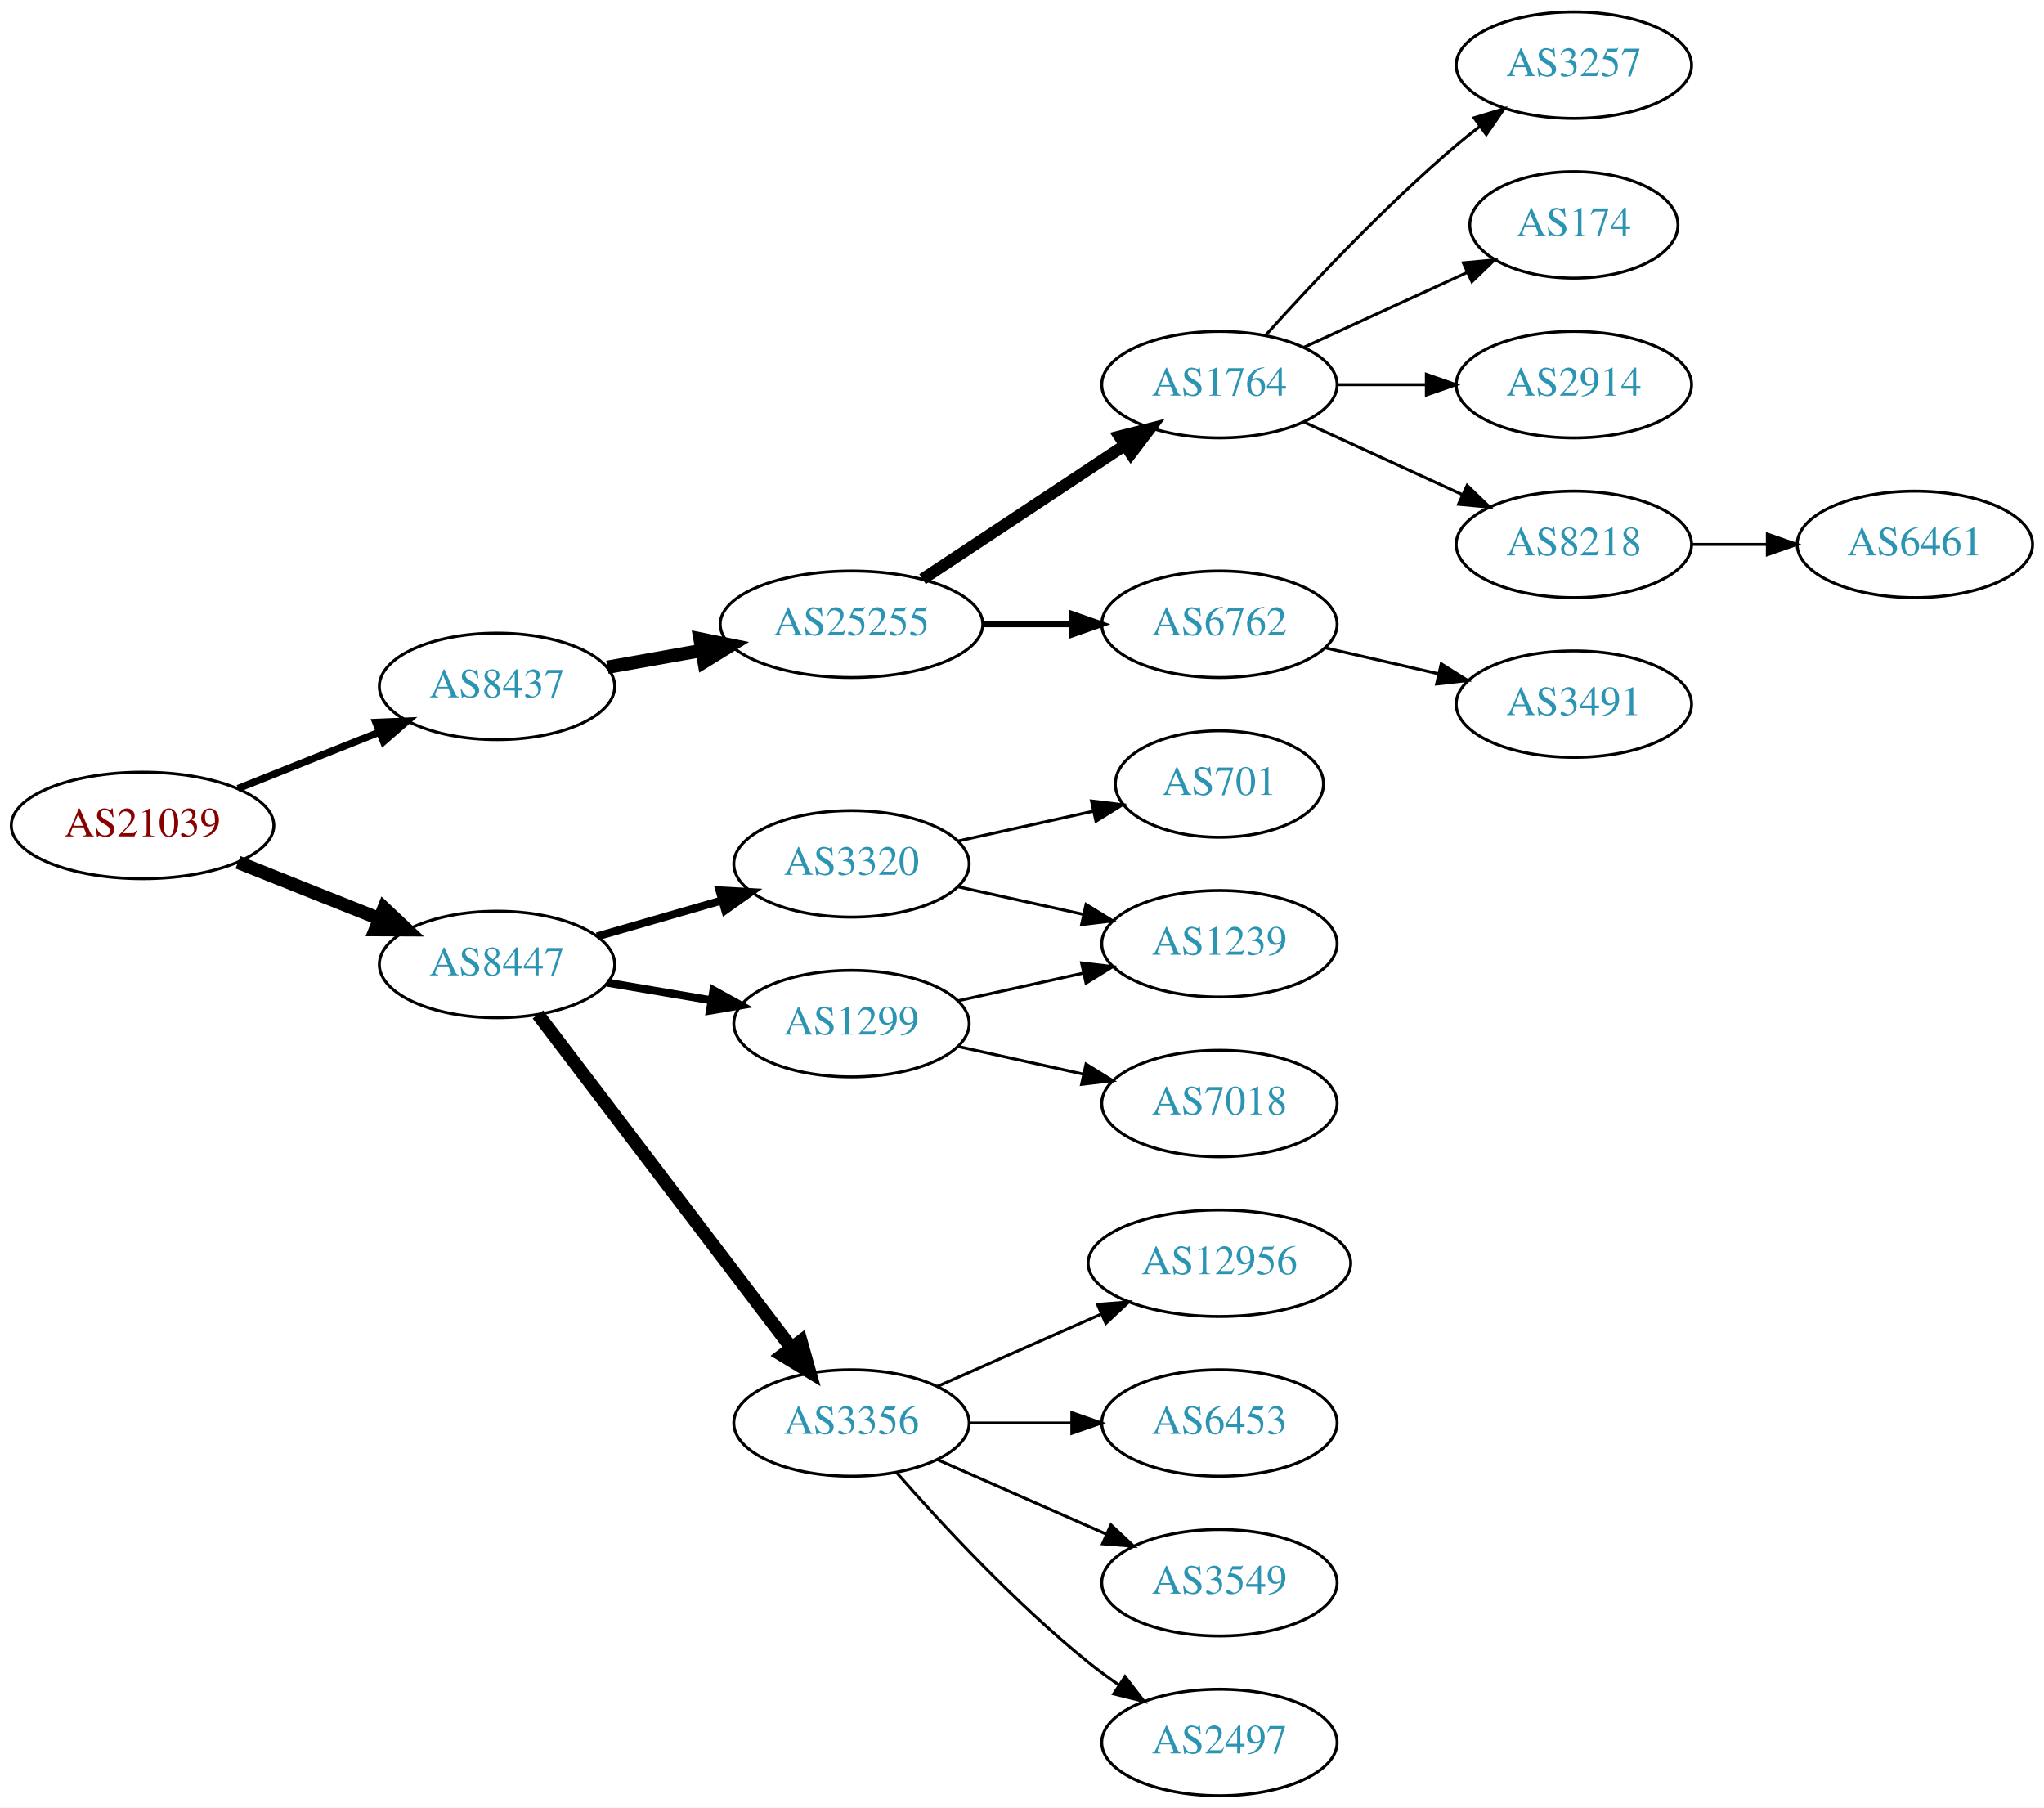
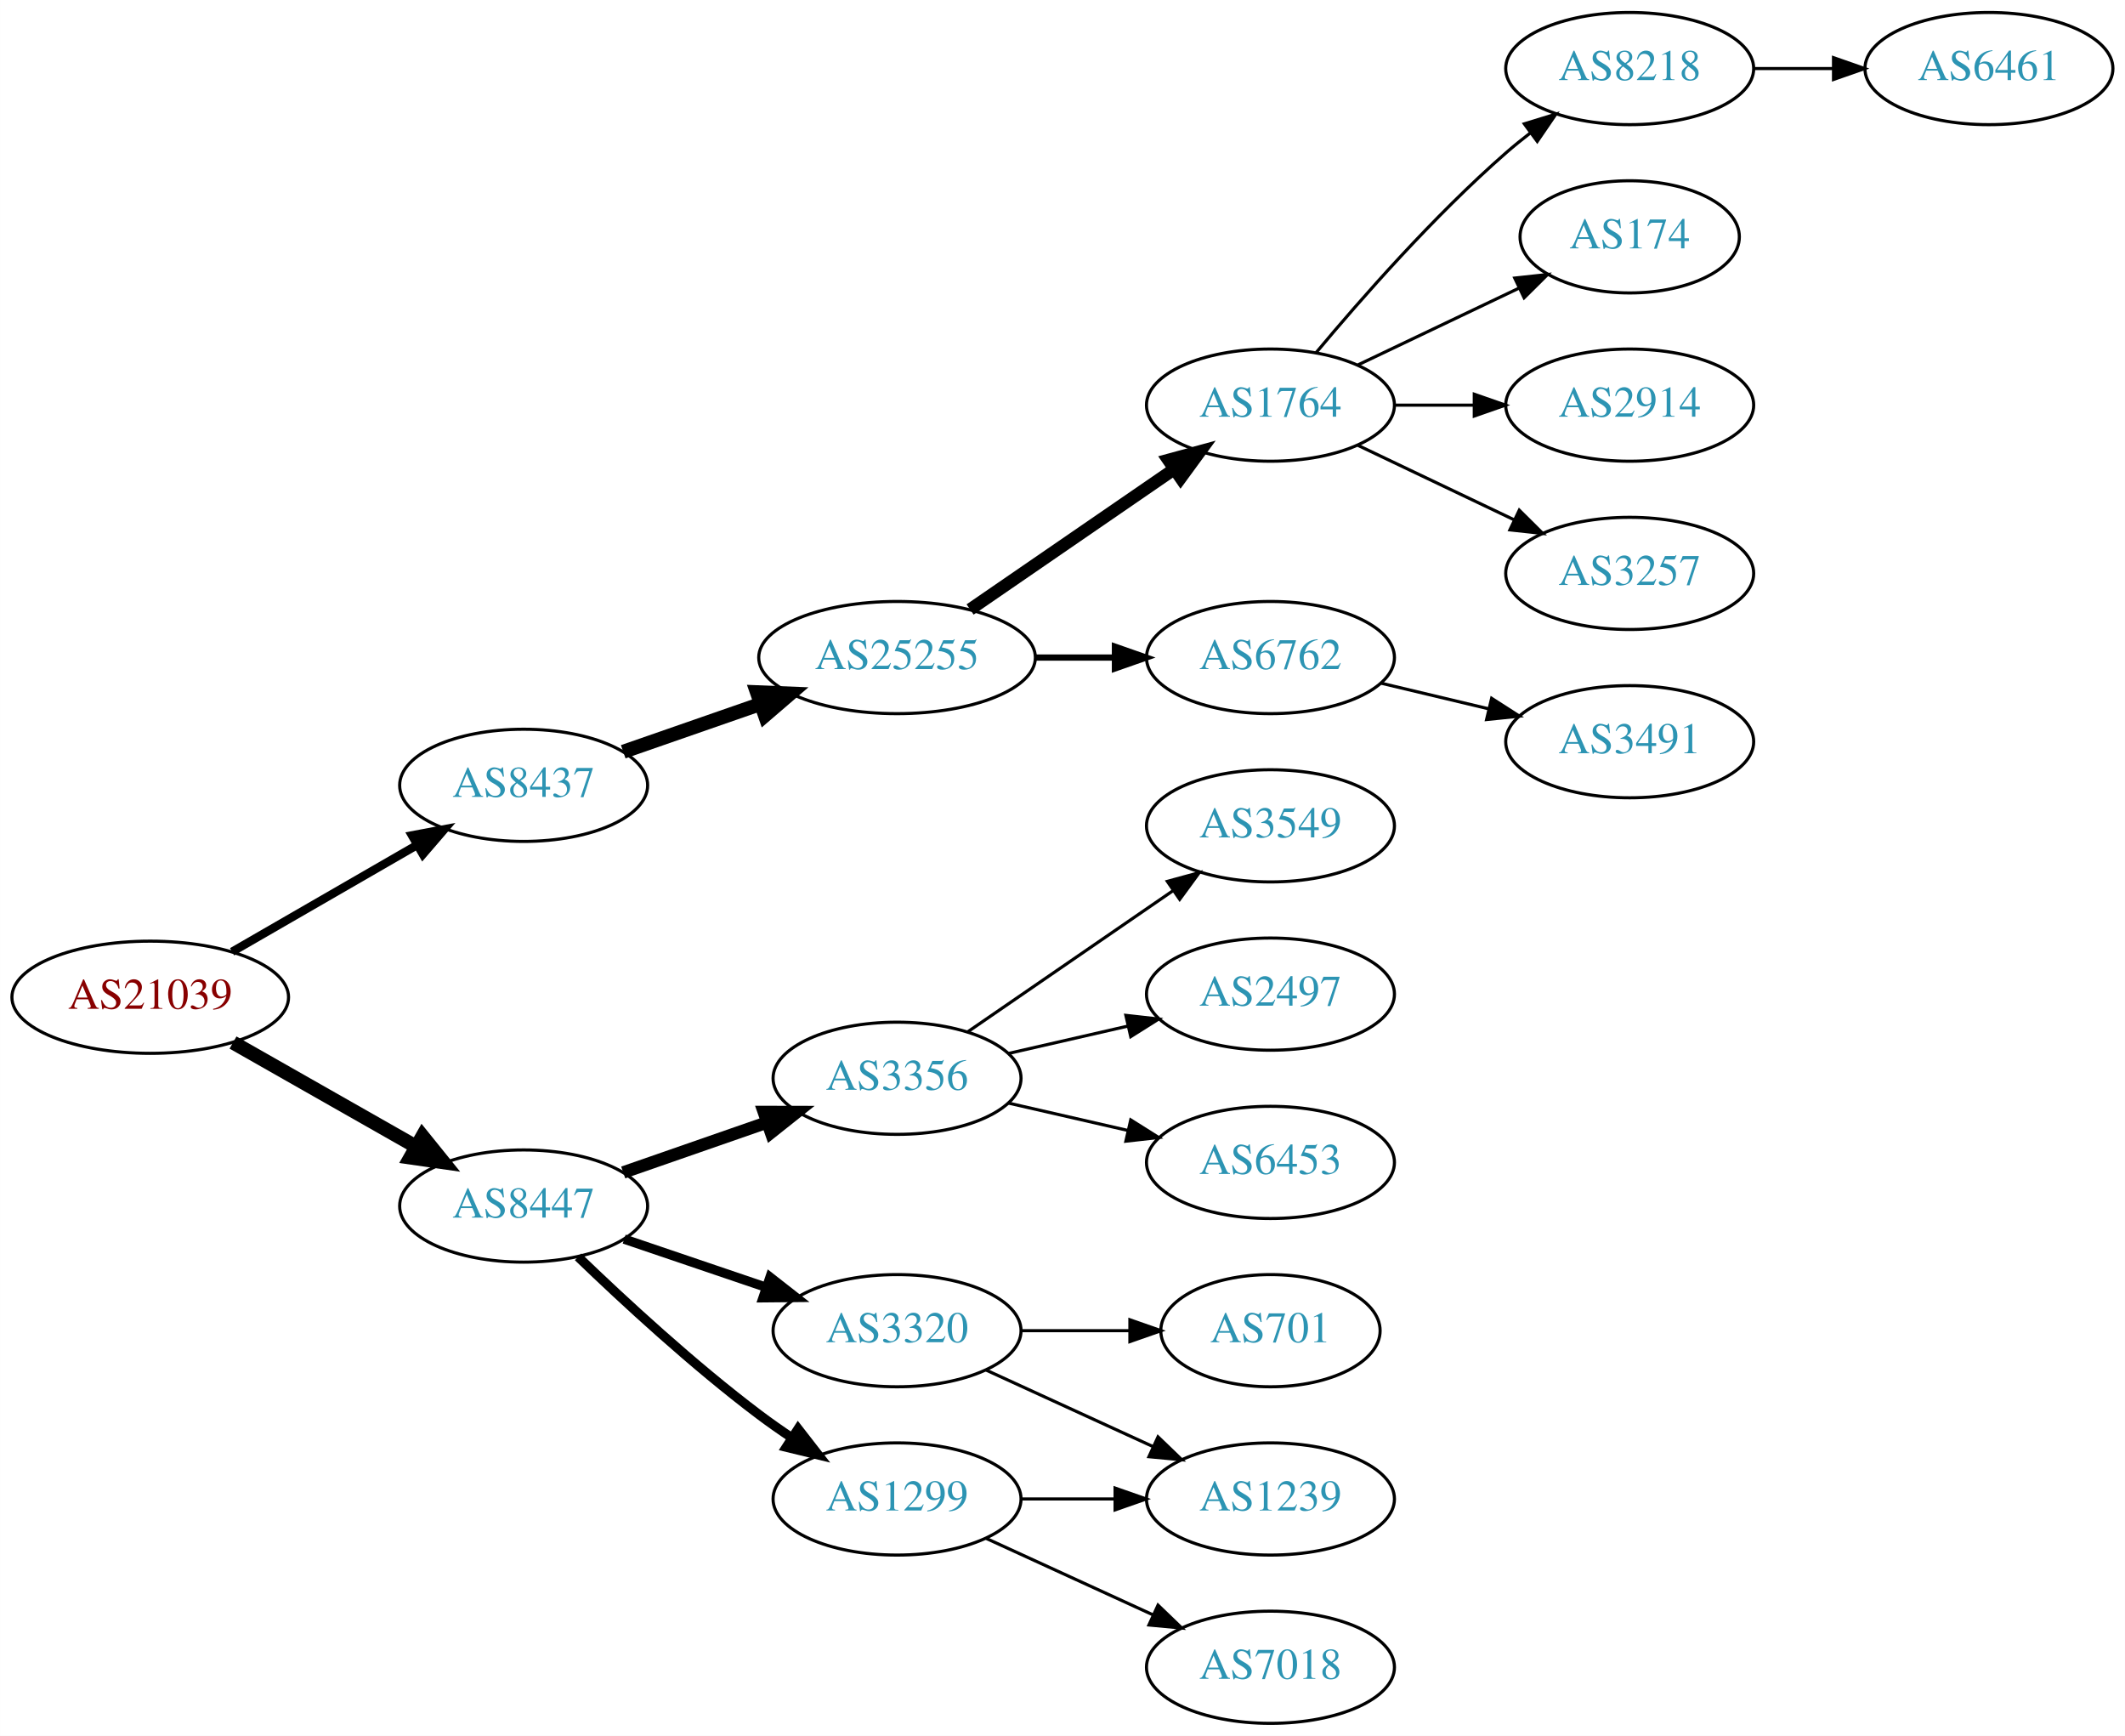
- <svg xmlns="http://www.w3.org/2000/svg" xmlns:xlink="http://www.w3.org/1999/xlink" width="691pt" height="611pt" viewBox="0.00 0.00 691.06 611.00">
-   <g id="graph0" class="graph" transform="scale(1 1) rotate(0) translate(4 607)">
-     <polygon fill="white" stroke="none" points="-4,4 -4,-607 687.055,-607 687.055,4 -4,4" />
+ <svg xmlns="http://www.w3.org/2000/svg" xmlns:xlink="http://www.w3.org/1999/xlink" width="682pt" height="557pt" viewBox="0.00 0.00 681.96 557.00">
+   <g id="graph0" class="graph" transform="scale(1 1) rotate(0) translate(4 553)">
+     <polygon fill="white" stroke="none" points="-4,4 -4,-553 677.956,-553 677.956,4 -4,4" />
    <g id="node1" class="node">
      <g id="a_node1">
        <a xlink:href="/asn/21039" xlink:title="AS21039 ~ Energie Steiermark Technik GmbH [AT]">
-           <ellipse fill="#ffffff" stroke="black" cx="44.196" cy="-328" rx="44.393" ry="18" />
-           <text text-anchor="middle" x="44.196" y="-324.3" font-family="Times,serif" font-size="14.00" fill="#880000">AS21039</text>
+           <ellipse fill="#ffffff" stroke="black" cx="44.196" cy="-233" rx="44.393" ry="18" />
+           <text text-anchor="middle" x="44.196" y="-229.3" font-family="Times,serif" font-size="14.00" fill="#880000">AS21039</text>
        </a>
      </g>
    </g>
    <g id="node2" class="node">
      <g id="a_node2">
        <a xlink:href="/asn/8437" xlink:title="AS8437 ~ Hutchison Drei Austria GmbH [AT]">
-           <ellipse fill="#ffffff" stroke="black" cx="164.039" cy="-375" rx="39.794" ry="18" />
-           <text text-anchor="middle" x="164.039" y="-371.3" font-family="Times,serif" font-size="14.00" fill="#2c94b3">AS8437</text>
+           <ellipse fill="#ffffff" stroke="black" cx="164.039" cy="-301" rx="39.794" ry="18" />
+           <text text-anchor="middle" x="164.039" y="-297.3" font-family="Times,serif" font-size="14.00" fill="#2c94b3">AS8437</text>
        </a>
      </g>
    </g>
    <g id="edge1" class="edge">
-       <path fill="none" stroke="black" stroke-width="2.455" d="M76.466,-340.472C91.148,-346.327 108.791,-353.364 124.309,-359.553" />
-       <polygon fill="black" stroke="black" stroke-width="2.455" points="123.066,-362.825 133.651,-363.279 125.659,-356.323 123.066,-362.825" />
+       <path fill="none" stroke="black" stroke-width="2.7" d="M70.476,-247.588C87.796,-257.582 110.947,-270.941 129.763,-281.799" />
+       <polygon fill="black" stroke="black" stroke-width="2.7" points="128.196,-284.935 138.607,-286.902 131.695,-278.872 128.196,-284.935" />
    </g>
    <g id="node3" class="node">
      <g id="a_node3">
        <a xlink:href="/asn/8447" xlink:title="AS8447 ~ A1 Telekom Austria AG [AT]">
-           <ellipse fill="#ffffff" stroke="black" cx="164.039" cy="-281" rx="39.794" ry="18" />
-           <text text-anchor="middle" x="164.039" y="-277.3" font-family="Times,serif" font-size="14.00" fill="#2c94b3">AS8447</text>
+           <ellipse fill="#ffffff" stroke="black" cx="164.039" cy="-166" rx="39.794" ry="18" />
+           <text text-anchor="middle" x="164.039" y="-162.3" font-family="Times,serif" font-size="14.00" fill="#2c94b3">AS8447</text>
        </a>
      </g>
    </g>
    <g id="edge2" class="edge">
-       <path fill="none" stroke="black" stroke-width="4.5" d="M76.466,-315.528C91.148,-309.673 108.791,-302.636 124.309,-296.447" />
-       <polygon fill="black" stroke="black" stroke-width="4.5" points="125.821,-300.083 133.651,-292.721 122.904,-292.768 125.821,-300.083" />
+       <path fill="none" stroke="black" stroke-width="4.5" d="M70.766,-218.462C87.985,-208.672 110.871,-195.66 129.542,-185.045" />
+       <polygon fill="black" stroke="black" stroke-width="4.5" points="131.579,-188.416 138.326,-180.05 127.687,-181.57 131.579,-188.416" />
    </g>
    <g id="node4" class="node">
      <g id="a_node4">
        <a xlink:href="/asn/25255" xlink:title="AS25255 ~ ==&gt; TELE2 AUSTRIA &lt;== [AT]">
-           <ellipse fill="#ffffff" stroke="black" cx="283.881" cy="-396" rx="44.393" ry="18" />
-           <text text-anchor="middle" x="283.881" y="-392.3" font-family="Times,serif" font-size="14.00" fill="#2c94b3">AS25255</text>
+           <ellipse fill="#ffffff" stroke="black" cx="283.881" cy="-342" rx="44.393" ry="18" />
+           <text text-anchor="middle" x="283.881" y="-338.3" font-family="Times,serif" font-size="14.00" fill="#2c94b3">AS25255</text>
        </a>
      </g>
    </g>
    <g id="edge3" class="edge">
-       <path fill="none" stroke="black" stroke-width="4.5" d="M201.357,-381.472C211.402,-383.262 222.479,-385.236 233.145,-387.137" />
-       <polygon fill="black" stroke="black" stroke-width="4.5" points="232.662,-391.05 243.198,-388.928 234.044,-383.297 232.662,-391.05" />
+       <path fill="none" stroke="black" stroke-width="4.5" d="M196,-311.772C209.409,-316.437 225.332,-321.977 239.861,-327.032" />
+       <polygon fill="black" stroke="black" stroke-width="4.5" points="238.91,-330.87 249.649,-330.438 241.498,-323.433 238.91,-330.87" />
    </g>
    <g id="node13" class="node">
      <g id="a_node13">
-         <a xlink:href="/asn/1299" xlink:title="AS1299 ~ Telia Carrier [EU]">
-           <ellipse fill="#ffffff" stroke="black" cx="283.881" cy="-261" rx="39.794" ry="18" />
-           <text text-anchor="middle" x="283.881" y="-257.3" font-family="Times,serif" font-size="14.00" fill="#2c94b3">AS1299</text>
+         <a xlink:href="/asn/3356" xlink:title="AS3356 ~ Level 3 Parent, LLC [US]">
+           <ellipse fill="#ffffff" stroke="black" cx="283.881" cy="-207" rx="39.794" ry="18" />
+           <text text-anchor="middle" x="283.881" y="-203.3" font-family="Times,serif" font-size="14.00" fill="#2c94b3">AS3356</text>
        </a>
      </g>
    </g>
    <g id="edge12" class="edge">
-       <path fill="none" stroke="black" stroke-width="2.7" d="M201.357,-274.836C212.446,-272.954 224.793,-270.859 236.456,-268.879" />
-       <polygon fill="black" stroke="black" stroke-width="2.7" points="237.207,-272.302 246.48,-267.178 236.035,-265.401 237.207,-272.302" />
+       <path fill="none" stroke="black" stroke-width="4" d="M196,-176.772C210.097,-181.677 226.973,-187.548 242.087,-192.807" />
+       <polygon fill="black" stroke="black" stroke-width="4" points="241.122,-196.177 251.717,-196.157 243.423,-189.566 241.122,-196.177" />
    </g>
    <g id="node14" class="node">
      <g id="a_node14">
-         <a xlink:href="/asn/3356" xlink:title="AS3356 ~ Level 3 Parent, LLC [US]">
+         <a xlink:href="/asn/3320" xlink:title="AS3320 ~ DTAG [DE]">
          <ellipse fill="#ffffff" stroke="black" cx="283.881" cy="-126" rx="39.794" ry="18" />
-           <text text-anchor="middle" x="283.881" y="-122.3" font-family="Times,serif" font-size="14.00" fill="#2c94b3">AS3356</text>
+           <text text-anchor="middle" x="283.881" y="-122.3" font-family="Times,serif" font-size="14.00" fill="#2c94b3">AS3320</text>
        </a>
      </g>
    </g>
    <g id="edge13" class="edge">
-       <path fill="none" stroke="black" stroke-width="4.5" d="M177.874,-264.117C198.573,-236.891 239.446,-183.131 263.641,-151.307" />
-       <polygon fill="black" stroke="black" stroke-width="4.5" points="266.784,-153.679 269.702,-143.335 260.515,-148.913 266.784,-153.679" />
+       <path fill="none" stroke="black" stroke-width="3" d="M196.309,-155.386C210.292,-150.639 226.963,-144.981 241.925,-139.902" />
+       <polygon fill="black" stroke="black" stroke-width="3" points="243.12,-143.192 251.465,-136.664 240.87,-136.564 243.12,-143.192" />
    </g>
    <g id="node15" class="node">
      <g id="a_node15">
-         <a xlink:href="/asn/3320" xlink:title="AS3320 ~ DTAG [DE]">
-           <ellipse fill="#ffffff" stroke="black" cx="283.881" cy="-315" rx="39.794" ry="18" />
-           <text text-anchor="middle" x="283.881" y="-311.3" font-family="Times,serif" font-size="14.00" fill="#2c94b3">AS3320</text>
+         <a xlink:href="/asn/1299" xlink:title="AS1299 ~ Telia Carrier [EU]">
+           <ellipse fill="#ffffff" stroke="black" cx="283.881" cy="-72" rx="39.794" ry="18" />
+           <text text-anchor="middle" x="283.881" y="-68.3" font-family="Times,serif" font-size="14.00" fill="#2c94b3">AS1299</text>
        </a>
      </g>
    </g>
    <g id="edge14" class="edge">
-       <path fill="none" stroke="black" stroke-width="2.7" d="M197.864,-290.471C210.907,-294.234 226.088,-298.614 239.982,-302.623" />
-       <polygon fill="black" stroke="black" stroke-width="2.7" points="239.244,-306.053 249.823,-305.462 241.185,-299.327 239.244,-306.053" />
+       <path fill="none" stroke="black" stroke-width="3" d="M181.516,-149.691C196.184,-135.551 218.534,-114.914 239.685,-99 243.024,-96.488 246.602,-93.983 250.217,-91.569" />
+       <polygon fill="black" stroke="black" stroke-width="3" points="252.123,-94.504 258.624,-86.138 248.325,-88.624 252.123,-94.504" />
    </g>
    <g id="node5" class="node">
      <g id="a_node5">
-         <a xlink:href="/asn/6762" xlink:title="AS6762 ~ TELECOM ITALIA SPARKLE S.p.A. [IT]">
-           <ellipse fill="#ffffff" stroke="black" cx="408.273" cy="-396" rx="39.794" ry="18" />
-           <text text-anchor="middle" x="408.273" y="-392.3" font-family="Times,serif" font-size="14.00" fill="#2c94b3">AS6762</text>
+         <a xlink:href="/asn/1764" xlink:title="AS1764 ~ NEXTLAYER-AS [AT]">
+           <ellipse fill="#ffffff" stroke="black" cx="403.724" cy="-423" rx="39.794" ry="18" />
+           <text text-anchor="middle" x="403.724" y="-419.3" font-family="Times,serif" font-size="14.00" fill="#2c94b3">AS1764</text>
        </a>
      </g>
    </g>
    <g id="edge4" class="edge">
-       <path fill="none" stroke="black" stroke-width="2" d="M328.377,-396C338.066,-396 348.403,-396 358.295,-396" />
-       <polygon fill="black" stroke="black" stroke-width="2" points="358.398,-399.5 368.398,-396 358.398,-392.5 358.398,-399.5" />
+       <path fill="none" stroke="black" stroke-width="4" d="M307.324,-357.426C325.905,-370.198 352.466,-388.455 372.846,-402.463" />
+       <polygon fill="black" stroke="black" stroke-width="4" points="370.936,-405.398 381.16,-408.178 374.902,-399.629 370.936,-405.398" />
    </g>
    <g id="node6" class="node">
      <g id="a_node6">
-         <a xlink:href="/asn/1764" xlink:title="AS1764 ~ NEXTLAYER-AS [AT]">
-           <ellipse fill="#ffffff" stroke="black" cx="408.273" cy="-477" rx="39.794" ry="18" />
-           <text text-anchor="middle" x="408.273" y="-473.3" font-family="Times,serif" font-size="14.00" fill="#2c94b3">AS1764</text>
+         <a xlink:href="/asn/6762" xlink:title="AS6762 ~ TELECOM ITALIA SPARKLE S.p.A. [IT]">
+           <ellipse fill="#ffffff" stroke="black" cx="403.724" cy="-342" rx="39.794" ry="18" />
+           <text text-anchor="middle" x="403.724" y="-338.3" font-family="Times,serif" font-size="14.00" fill="#2c94b3">AS6762</text>
        </a>
      </g>
    </g>
    <g id="edge5" class="edge">
-       <path fill="none" stroke="black" stroke-width="4" d="M307.902,-411.235C327.256,-424.044 355.091,-442.466 376.381,-456.555" />
-       <polygon fill="black" stroke="black" stroke-width="4" points="374.498,-459.506 384.769,-462.107 378.362,-453.669 374.498,-459.506" />
-     </g>
-     <g id="node11" class="node">
-       <g id="a_node11">
-         <a xlink:href="/asn/3491" xlink:title="AS3491 ~ PCCW Global, Inc. [US]">
-           <ellipse fill="#ffffff" stroke="black" cx="528.116" cy="-369" rx="39.794" ry="18" />
-           <text text-anchor="middle" x="528.116" y="-365.3" font-family="Times,serif" font-size="14.00" fill="#2c94b3">AS3491</text>
-         </a>
-       </g>
-     </g>
-     <g id="edge10" class="edge">
-       <path fill="none" stroke="black" d="M443.993,-388.045C455.993,-385.296 469.613,-382.175 482.306,-379.267" />
-       <polygon fill="black" stroke="black" points="483.272,-382.636 492.238,-376.991 481.708,-375.813 483.272,-382.636" />
+       <path fill="none" stroke="black" stroke-width="2" d="M328.092,-342C336.405,-342 345.168,-342 353.65,-342" />
+       <polygon fill="black" stroke="black" stroke-width="2" points="353.809,-345.5 363.809,-342 353.809,-338.5 353.809,-345.5" />
    </g>
    <g id="node7" class="node">
      <g id="a_node7">
-         <a xlink:href="/asn/174" xlink:title="AS174 ~ Cogent Communications [US]">
-           <ellipse fill="#ffffff" stroke="black" cx="528.116" cy="-531" rx="35.194" ry="18" />
-           <text text-anchor="middle" x="528.116" y="-527.3" font-family="Times,serif" font-size="14.00" fill="#2c94b3">AS174</text>
+         <a xlink:href="/asn/8218" xlink:title="AS8218 ~ legacy Neotelecoms [FR]">
+           <ellipse fill="#ffffff" stroke="black" cx="519.017" cy="-531" rx="39.794" ry="18" />
+           <text text-anchor="middle" x="519.017" y="-527.3" font-family="Times,serif" font-size="14.00" fill="#2c94b3">AS8218</text>
        </a>
      </g>
    </g>
    <g id="edge6" class="edge">
-       <path fill="none" stroke="black" d="M436.902,-489.661C453.318,-497.183 474.3,-506.798 491.897,-514.861" />
-       <polygon fill="black" stroke="black" points="490.725,-518.174 501.274,-519.158 493.641,-511.811 490.725,-518.174" />
+       <path fill="none" stroke="black" d="M418.354,-439.817C432.636,-456.929 456.183,-483.745 479.37,-504 481.836,-506.154 484.475,-508.294 487.172,-510.372" />
+       <polygon fill="black" stroke="black" points="485.197,-513.264 495.326,-516.37 489.345,-507.625 485.197,-513.264" />
    </g>
    <g id="node8" class="node">
      <g id="a_node8">
-         <a xlink:href="/asn/2914" xlink:title="AS2914 ~ NTT America, Inc. [US]">
-           <ellipse fill="#ffffff" stroke="black" cx="528.116" cy="-477" rx="39.794" ry="18" />
-           <text text-anchor="middle" x="528.116" y="-473.3" font-family="Times,serif" font-size="14.00" fill="#2c94b3">AS2914</text>
+         <a xlink:href="/asn/174" xlink:title="AS174 ~ Cogent Communications [US]">
+           <ellipse fill="#ffffff" stroke="black" cx="519.017" cy="-477" rx="35.194" ry="18" />
+           <text text-anchor="middle" x="519.017" y="-473.3" font-family="Times,serif" font-size="14.00" fill="#2c94b3">AS174</text>
        </a>
      </g>
    </g>
    <g id="edge7" class="edge">
-       <path fill="none" stroke="black" d="M448.186,-477C457.739,-477 468.089,-477 478.052,-477" />
-       <polygon fill="black" stroke="black" points="478.244,-480.5 488.244,-477 478.244,-473.5 478.244,-480.5" />
+       <path fill="none" stroke="black" d="M431.86,-435.934C447.292,-443.29 466.778,-452.577 483.313,-460.459" />
+       <polygon fill="black" stroke="black" points="482.121,-463.768 492.654,-464.911 485.133,-457.449 482.121,-463.768" />
    </g>
    <g id="node9" class="node">
      <g id="a_node9">
-         <a xlink:href="/asn/8218" xlink:title="AS8218 ~ legacy Neotelecoms [FR]">
-           <ellipse fill="#ffffff" stroke="black" cx="528.116" cy="-423" rx="39.794" ry="18" />
-           <text text-anchor="middle" x="528.116" y="-419.3" font-family="Times,serif" font-size="14.00" fill="#2c94b3">AS8218</text>
+         <a xlink:href="/asn/2914" xlink:title="AS2914 ~ NTT America, Inc. [US]">
+           <ellipse fill="#ffffff" stroke="black" cx="519.017" cy="-423" rx="39.794" ry="18" />
+           <text text-anchor="middle" x="519.017" y="-419.3" font-family="Times,serif" font-size="14.00" fill="#2c94b3">AS2914</text>
        </a>
      </g>
    </g>
    <g id="edge8" class="edge">
-       <path fill="none" stroke="black" d="M436.902,-464.339C452.859,-457.027 473.13,-447.739 490.412,-439.819" />
-       <polygon fill="black" stroke="black" points="492.027,-442.929 499.66,-435.581 489.111,-436.565 492.027,-442.929" />
+       <path fill="none" stroke="black" d="M443.396,-423C451.599,-423 460.363,-423 468.895,-423" />
+       <polygon fill="black" stroke="black" points="469.134,-426.5 479.134,-423 469.134,-419.5 469.134,-426.5" />
    </g>
    <g id="node10" class="node">
      <g id="a_node10">
        <a xlink:href="/asn/3257" xlink:title="AS3257 ~ GTT [DE]">
-           <ellipse fill="#ffffff" stroke="black" cx="528.116" cy="-585" rx="39.794" ry="18" />
-           <text text-anchor="middle" x="528.116" y="-581.3" font-family="Times,serif" font-size="14.00" fill="#2c94b3">AS3257</text>
+           <ellipse fill="#ffffff" stroke="black" cx="519.017" cy="-369" rx="39.794" ry="18" />
+           <text text-anchor="middle" x="519.017" y="-365.3" font-family="Times,serif" font-size="14.00" fill="#2c94b3">AS3257</text>
        </a>
      </g>
    </g>
    <g id="edge9" class="edge">
-       <path fill="none" stroke="black" d="M423.919,-493.725C439.22,-510.765 464.317,-537.523 488.469,-558 490.967,-560.117 493.627,-562.232 496.338,-564.293" />
-       <polygon fill="black" stroke="black" points="494.375,-567.194 504.515,-570.266 498.505,-561.541 494.375,-567.194" />
+       <path fill="none" stroke="black" d="M431.86,-410.066C446.854,-402.919 465.675,-393.948 481.898,-386.215" />
+       <polygon fill="black" stroke="black" points="483.581,-389.291 491.102,-381.829 480.569,-382.972 483.581,-389.291" />
    </g>
    <g id="node12" class="node">
      <g id="a_node12">
-         <a xlink:href="/asn/6461" xlink:title="AS6461 ~ Zayo Bandwidth [US]">
-           <ellipse fill="#ffffff" stroke="black" cx="643.409" cy="-423" rx="39.794" ry="18" />
-           <text text-anchor="middle" x="643.409" y="-419.3" font-family="Times,serif" font-size="14.00" fill="#2c94b3">AS6461</text>
+         <a xlink:href="/asn/3491" xlink:title="AS3491 ~ PCCW Global, Inc. [US]">
+           <ellipse fill="#ffffff" stroke="black" cx="519.017" cy="-315" rx="39.794" ry="18" />
+           <text text-anchor="middle" x="519.017" y="-311.3" font-family="Times,serif" font-size="14.00" fill="#2c94b3">AS3491</text>
        </a>
      </g>
    </g>
    <g id="edge11" class="edge">
-       <path fill="none" stroke="black" d="M567.788,-423C575.991,-423 584.755,-423 593.287,-423" />
-       <polygon fill="black" stroke="black" points="593.526,-426.5 603.526,-423 593.526,-419.5 593.526,-426.5" />
+       <path fill="none" stroke="black" d="M439.331,-333.752C450.202,-331.162 462.357,-328.265 473.799,-325.538" />
+       <polygon fill="black" stroke="black" points="474.705,-328.92 483.621,-323.197 473.082,-322.111 474.705,-328.92" />
+     </g>
+     <g id="node11" class="node">
+       <g id="a_node11">
+         <a xlink:href="/asn/6461" xlink:title="AS6461 ~ ZAYO-6461 [US]">
+           <ellipse fill="#ffffff" stroke="black" cx="634.31" cy="-531" rx="39.794" ry="18" />
+           <text text-anchor="middle" x="634.31" y="-527.3" font-family="Times,serif" font-size="14.00" fill="#2c94b3">AS6461</text>
+         </a>
+       </g>
+     </g>
+     <g id="edge10" class="edge">
+       <path fill="none" stroke="black" d="M558.689,-531C566.892,-531 575.656,-531 584.188,-531" />
+       <polygon fill="black" stroke="black" points="584.427,-534.5 594.427,-531 584.427,-527.5 584.427,-534.5" />
+     </g>
+     <g id="node16" class="node">
+       <g id="a_node16">
+         <a xlink:href="/asn/3549" xlink:title="AS3549 ~ Level 3 Parent, LLC [US]">
+           <ellipse fill="#ffffff" stroke="black" cx="403.724" cy="-288" rx="39.794" ry="18" />
+           <text text-anchor="middle" x="403.724" y="-284.3" font-family="Times,serif" font-size="14.00" fill="#2c94b3">AS3549</text>
+         </a>
+       </g>
+     </g>
+     <g id="edge15" class="edge">
+       <path fill="none" stroke="black" d="M306.495,-221.857C324.984,-234.565 351.798,-252.995 372.427,-267.175" />
+       <polygon fill="black" stroke="black" points="370.624,-270.183 380.848,-272.963 374.589,-264.414 370.624,-270.183" />
+     </g>
+     <g id="node17" class="node">
+       <g id="a_node17">
+         <a xlink:href="/asn/2497" xlink:title="AS2497 ~ Internet Initiative Japan Inc. [JP]">
+           <ellipse fill="#ffffff" stroke="black" cx="403.724" cy="-234" rx="39.794" ry="18" />
+           <text text-anchor="middle" x="403.724" y="-230.3" font-family="Times,serif" font-size="14.00" fill="#2c94b3">AS2497</text>
+         </a>
+       </g>
+     </g>
+     <g id="edge16" class="edge">
+       <path fill="none" stroke="black" d="M319.6,-214.955C331.6,-217.704 345.221,-220.825 357.914,-223.733" />
+       <polygon fill="black" stroke="black" points="357.316,-227.187 367.845,-226.009 358.88,-220.364 357.316,-227.187" />
+     </g>
+     <g id="node18" class="node">
+       <g id="a_node18">
+         <a xlink:href="/asn/6453" xlink:title="AS6453 ~ TATA COMMUNICATIONS (AMERICA) INC [US]">
+           <ellipse fill="#ffffff" stroke="black" cx="403.724" cy="-180" rx="39.794" ry="18" />
+           <text text-anchor="middle" x="403.724" y="-176.3" font-family="Times,serif" font-size="14.00" fill="#2c94b3">AS6453</text>
+         </a>
+       </g>
+     </g>
+     <g id="edge17" class="edge">
+       <path fill="none" stroke="black" d="M319.6,-199.045C331.6,-196.296 345.221,-193.175 357.914,-190.267" />
+       <polygon fill="black" stroke="black" points="358.88,-193.636 367.845,-187.991 357.316,-186.813 358.88,-193.636" />
    </g>
    <g id="node20" class="node">
      <g id="a_node20">
-         <a xlink:href="/asn/7018" xlink:title="AS7018 ~ AT&amp;T Services, Inc. [US]">
-           <ellipse fill="#ffffff" stroke="black" cx="408.273" cy="-234" rx="39.794" ry="18" />
-           <text text-anchor="middle" x="408.273" y="-230.3" font-family="Times,serif" font-size="14.00" fill="#2c94b3">AS7018</text>
-         </a>
-       </g>
-     </g>
-     <g id="edge19" class="edge">
-       <path fill="none" stroke="black" d="M319.954,-253.263C333.141,-250.354 348.321,-247.005 362.287,-243.924" />
-       <polygon fill="black" stroke="black" points="363.184,-247.31 372.196,-241.738 361.676,-240.475 363.184,-247.31" />
+         <a xlink:href="/asn/1239" xlink:title="AS1239 ~ Sprint [US]">
+           <ellipse fill="#ffffff" stroke="black" cx="403.724" cy="-72" rx="39.794" ry="18" />
+           <text text-anchor="middle" x="403.724" y="-68.3" font-family="Times,serif" font-size="14.00" fill="#2c94b3">AS1239</text>
+         </a>
+       </g>
+     </g>
+     <g id="edge20" class="edge">
+       <path fill="none" stroke="black" d="M312.51,-113.339C328.467,-106.027 348.738,-96.739 366.02,-88.819" />
+       <polygon fill="black" stroke="black" points="367.635,-91.929 375.268,-84.581 364.719,-85.565 367.635,-91.929" />
    </g>
    <g id="node21" class="node">
      <g id="a_node21">
-         <a xlink:href="/asn/1239" xlink:title="AS1239 ~ Sprint [US]">
-           <ellipse fill="#ffffff" stroke="black" cx="408.273" cy="-288" rx="39.794" ry="18" />
-           <text text-anchor="middle" x="408.273" y="-284.3" font-family="Times,serif" font-size="14.00" fill="#2c94b3">AS1239</text>
-         </a>
-       </g>
-     </g>
-     <g id="edge20" class="edge">
-       <path fill="none" stroke="black" d="M319.954,-268.737C333.141,-271.646 348.321,-274.995 362.287,-278.076" />
-       <polygon fill="black" stroke="black" points="361.676,-281.525 372.196,-280.262 363.184,-274.69 361.676,-281.525" />
-     </g>
-     <g id="node16" class="node">
-       <g id="a_node16">
-         <a xlink:href="/asn/12956" xlink:title="AS12956 ~ TELXIUS [ES]">
-           <ellipse fill="#ffffff" stroke="black" cx="408.273" cy="-180" rx="44.393" ry="18" />
-           <text text-anchor="middle" x="408.273" y="-176.3" font-family="Times,serif" font-size="14.00" fill="#2c94b3">AS12956</text>
-         </a>
-       </g>
-     </g>
-     <g id="edge15" class="edge">
-       <path fill="none" stroke="black" d="M312.96,-138.389C329.276,-145.587 350.087,-154.769 368.007,-162.675" />
-       <polygon fill="black" stroke="black" points="367.056,-166.081 377.618,-166.916 369.881,-159.677 367.056,-166.081" />
-     </g>
-     <g id="node17" class="node">
-       <g id="a_node17">
-         <a xlink:href="/asn/6453" xlink:title="AS6453 ~ TATA COMMUNICATIONS (AMERICA) INC [US]">
-           <ellipse fill="#ffffff" stroke="black" cx="408.273" cy="-126" rx="39.794" ry="18" />
-           <text text-anchor="middle" x="408.273" y="-122.3" font-family="Times,serif" font-size="14.00" fill="#2c94b3">AS6453</text>
-         </a>
-       </g>
-     </g>
-     <g id="edge16" class="edge">
-       <path fill="none" stroke="black" d="M323.607,-126C334.545,-126 346.596,-126 358.062,-126" />
-       <polygon fill="black" stroke="black" points="358.38,-129.5 368.38,-126 358.38,-122.5 358.38,-129.5" />
-     </g>
-     <g id="node18" class="node">
-       <g id="a_node18">
-         <a xlink:href="/asn/3549" xlink:title="AS3549 ~ Level 3 Parent, LLC [US]">
-           <ellipse fill="#ffffff" stroke="black" cx="408.273" cy="-72" rx="39.794" ry="18" />
-           <text text-anchor="middle" x="408.273" y="-68.3" font-family="Times,serif" font-size="14.00" fill="#2c94b3">AS3549</text>
-         </a>
-       </g>
-     </g>
-     <g id="edge17" class="edge">
-       <path fill="none" stroke="black" d="M312.96,-113.611C329.908,-106.134 351.706,-96.517 370.075,-88.412" />
-       <polygon fill="black" stroke="black" points="371.589,-91.57 379.325,-84.331 368.763,-85.165 371.589,-91.57" />
+         <a xlink:href="/asn/701" xlink:title="AS701 ~ UUNET [US]">
+           <ellipse fill="#ffffff" stroke="black" cx="403.724" cy="-126" rx="35.194" ry="18" />
+           <text text-anchor="middle" x="403.724" y="-122.3" font-family="Times,serif" font-size="14.00" fill="#2c94b3">AS701</text>
+         </a>
+       </g>
+     </g>
+     <g id="edge21" class="edge">
+       <path fill="none" stroke="black" d="M323.794,-126C334.881,-126 347.04,-126 358.422,-126" />
+       <polygon fill="black" stroke="black" points="358.604,-129.5 368.604,-126 358.604,-122.5 358.604,-129.5" />
    </g>
    <g id="node19" class="node">
      <g id="a_node19">
-         <a xlink:href="/asn/2497" xlink:title="AS2497 ~ Internet Initiative Japan Inc. [JP]">
-           <ellipse fill="#ffffff" stroke="black" cx="408.273" cy="-18" rx="39.794" ry="18" />
-           <text text-anchor="middle" x="408.273" y="-14.3" font-family="Times,serif" font-size="14.00" fill="#2c94b3">AS2497</text>
+         <a xlink:href="/asn/7018" xlink:title="AS7018 ~ AT&amp;T Services, Inc. [US]">
+           <ellipse fill="#ffffff" stroke="black" cx="403.724" cy="-18" rx="39.794" ry="18" />
+           <text text-anchor="middle" x="403.724" y="-14.3" font-family="Times,serif" font-size="14.00" fill="#2c94b3">AS7018</text>
        </a>
      </g>
    </g>
    <g id="edge18" class="edge">
-       <path fill="none" stroke="black" d="M299.033,-109.337C314.135,-92.106 339.256,-64.976 364.077,-45 367.333,-42.38 370.858,-39.808 374.442,-37.354" />
-       <polygon fill="black" stroke="black" points="376.361,-40.281 382.815,-31.879 372.53,-34.423 376.361,-40.281" />
-     </g>
-     <g id="edge21" class="edge">
-       <path fill="none" stroke="black" d="M319.954,-307.263C333.141,-304.354 348.321,-301.005 362.287,-297.924" />
-       <polygon fill="black" stroke="black" points="363.184,-301.31 372.196,-295.738 361.676,-294.475 363.184,-301.31" />
-     </g>
-     <g id="node22" class="node">
-       <g id="a_node22">
-         <a xlink:href="/asn/701" xlink:title="AS701 ~ UUNET [US]">
-           <ellipse fill="#ffffff" stroke="black" cx="408.273" cy="-342" rx="35.194" ry="18" />
-           <text text-anchor="middle" x="408.273" y="-338.3" font-family="Times,serif" font-size="14.00" fill="#2c94b3">AS701</text>
-         </a>
-       </g>
-     </g>
-     <g id="edge22" class="edge">
-       <path fill="none" stroke="black" d="M319.954,-322.737C334.187,-325.877 350.742,-329.529 365.586,-332.804" />
-       <polygon fill="black" stroke="black" points="365.021,-336.263 375.54,-335 366.529,-329.428 365.021,-336.263" />
+       <path fill="none" stroke="black" d="M312.51,-59.339C328.467,-52.027 348.738,-42.739 366.02,-34.819" />
+       <polygon fill="black" stroke="black" points="367.635,-37.929 375.268,-30.581 364.719,-31.565 367.635,-37.929" />
+     </g>
+     <g id="edge19" class="edge">
+       <path fill="none" stroke="black" d="M323.794,-72C333.347,-72 343.697,-72 353.659,-72" />
+       <polygon fill="black" stroke="black" points="353.852,-75.5 363.852,-72 353.852,-68.5 353.852,-75.5" />
    </g>
  </g>
</svg>
